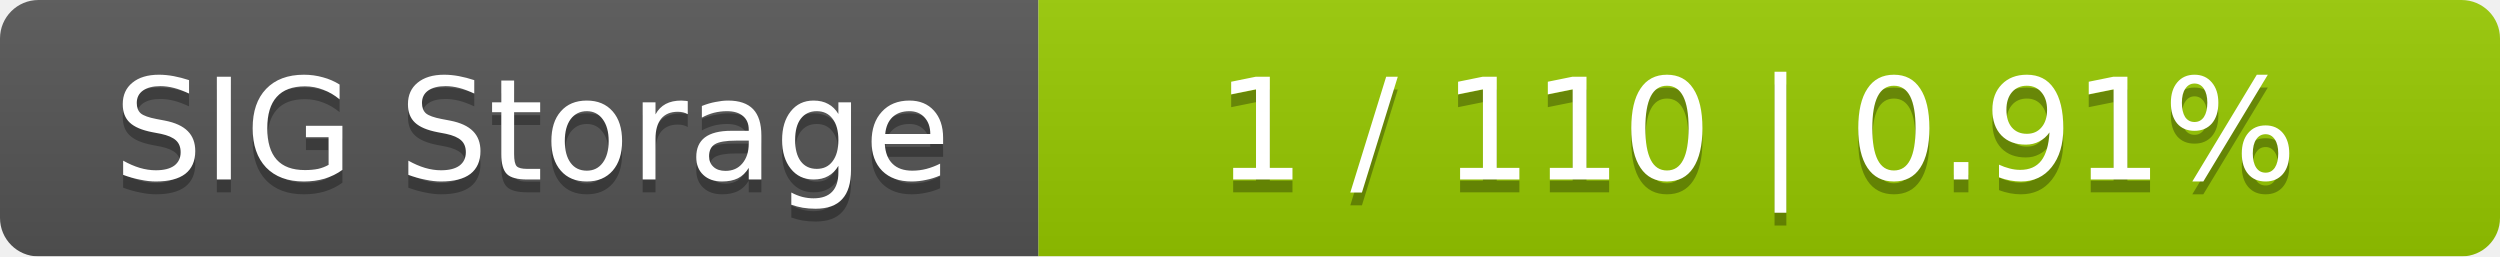
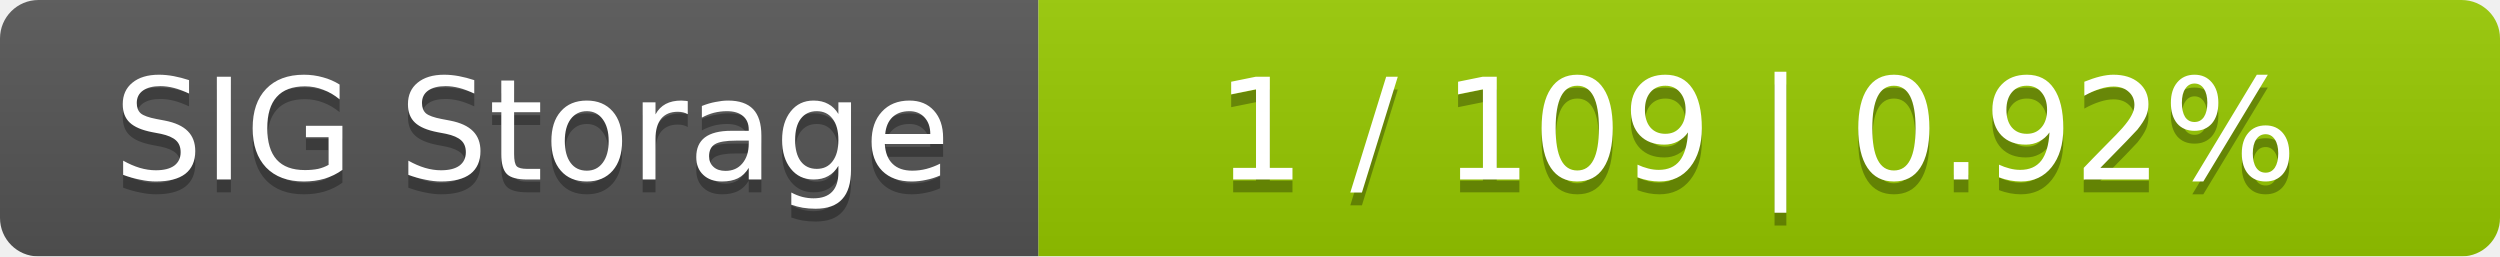
<svg xmlns="http://www.w3.org/2000/svg" width="195" height="20">
  <linearGradient id="smooth" x2="0" y2="100%">
    <stop offset="0" stop-color="#bbb" stop-opacity=".1" />
    <stop offset="1" stop-opacity=".1" />
  </linearGradient>
  <mask id="round">
    <rect width="195" height="20" rx="3" fill="#fff" />
  </mask>
  <g mask="url(#round)">
    <rect width="81" height="20" fill="#555" />
    <rect x="81" width="114" height="20" fill="#97ca00" />
    <rect width="195" height="20" fill="url(#smooth)" />
  </g>
  <g fill="#fff" text-anchor="middle" font-family="DejaVu Sans,Verdana,Geneva,sans-serif" font-size="11">
    <text x="41.5" y="15" fill="#010101" fill-opacity=".3">SIG Storage</text>
    <text x="41.5" y="14">SIG Storage</text>
-     <text x="137" y="15" fill="#010101" fill-opacity=".3">1 / 110    |    0.91%</text>
-     <text x="137" y="14">1 / 110    |    0.91%</text>
+     <text x="137" y="15" fill="#010101" fill-opacity=".3">1 / 109    |    0.92%</text>
+     <text x="137" y="14">1 / 109    |    0.92%</text>
  </g>
</svg>
